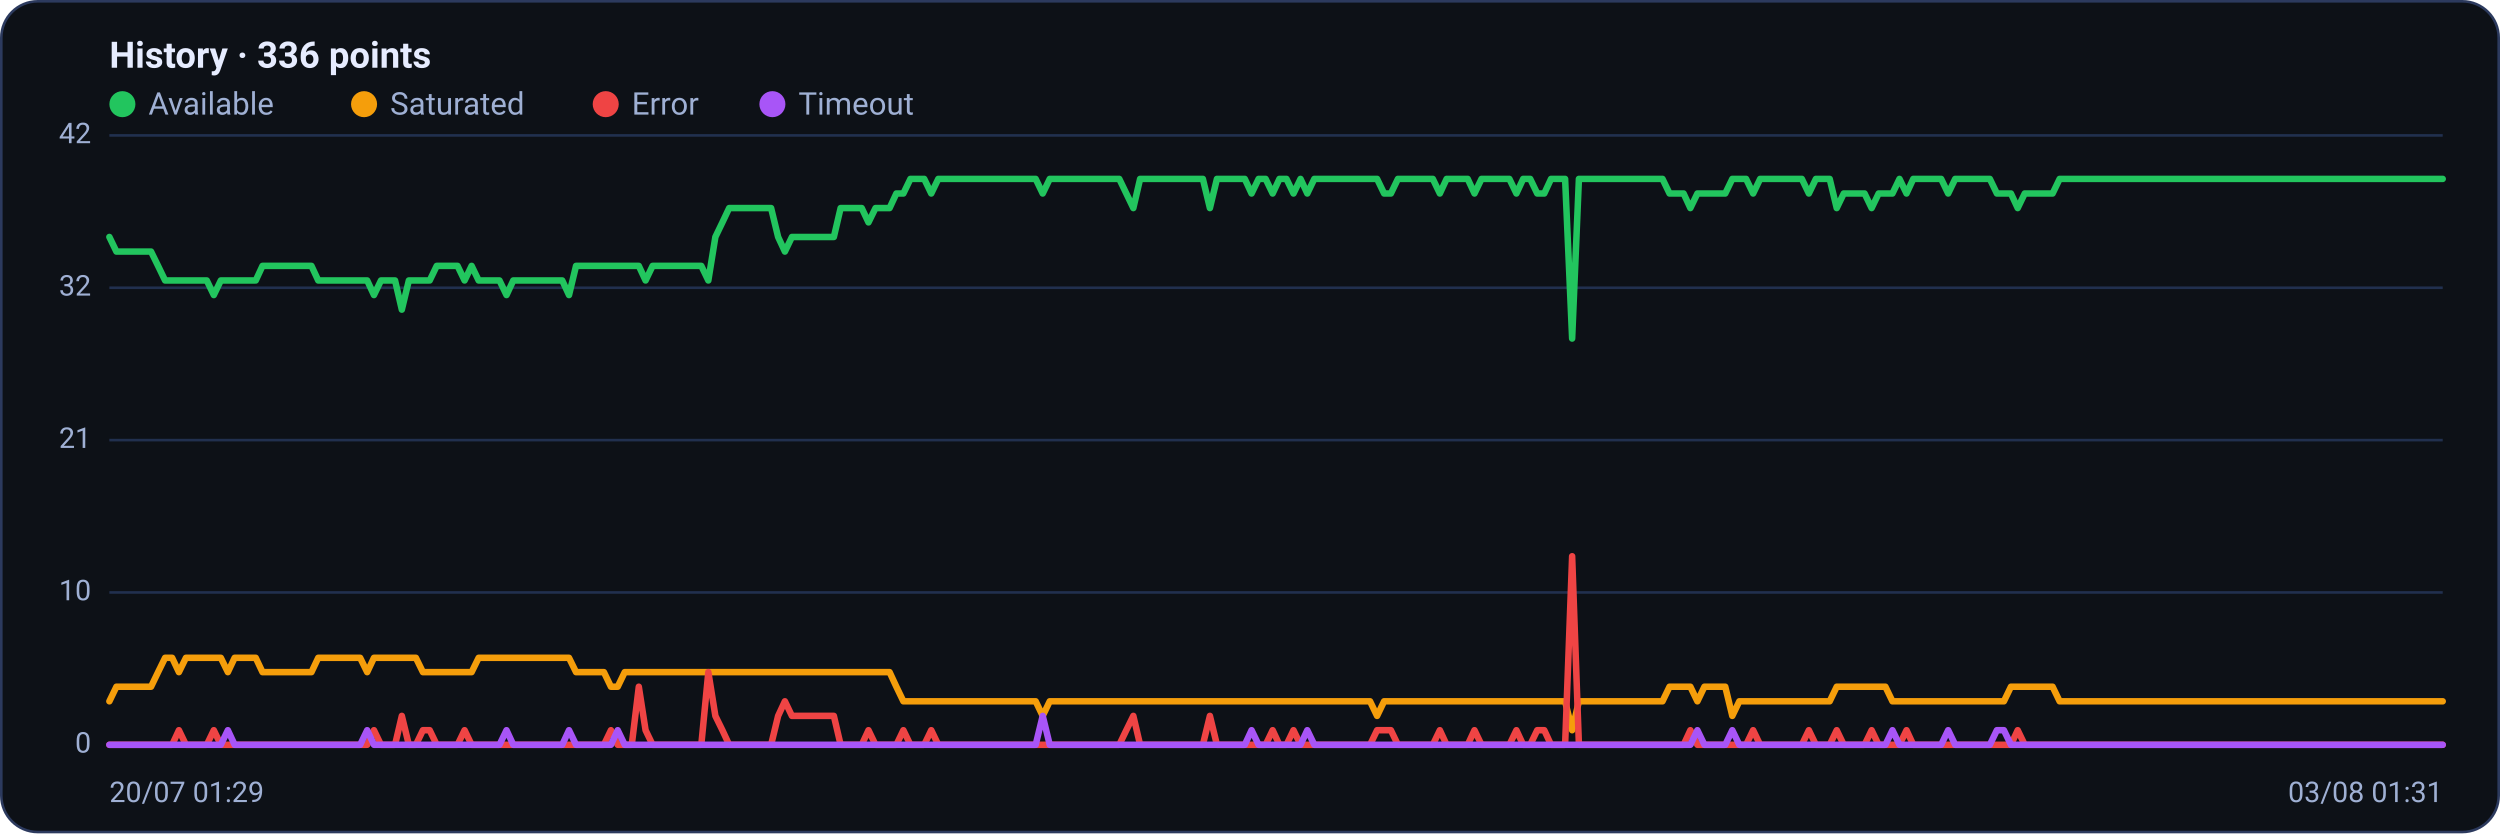
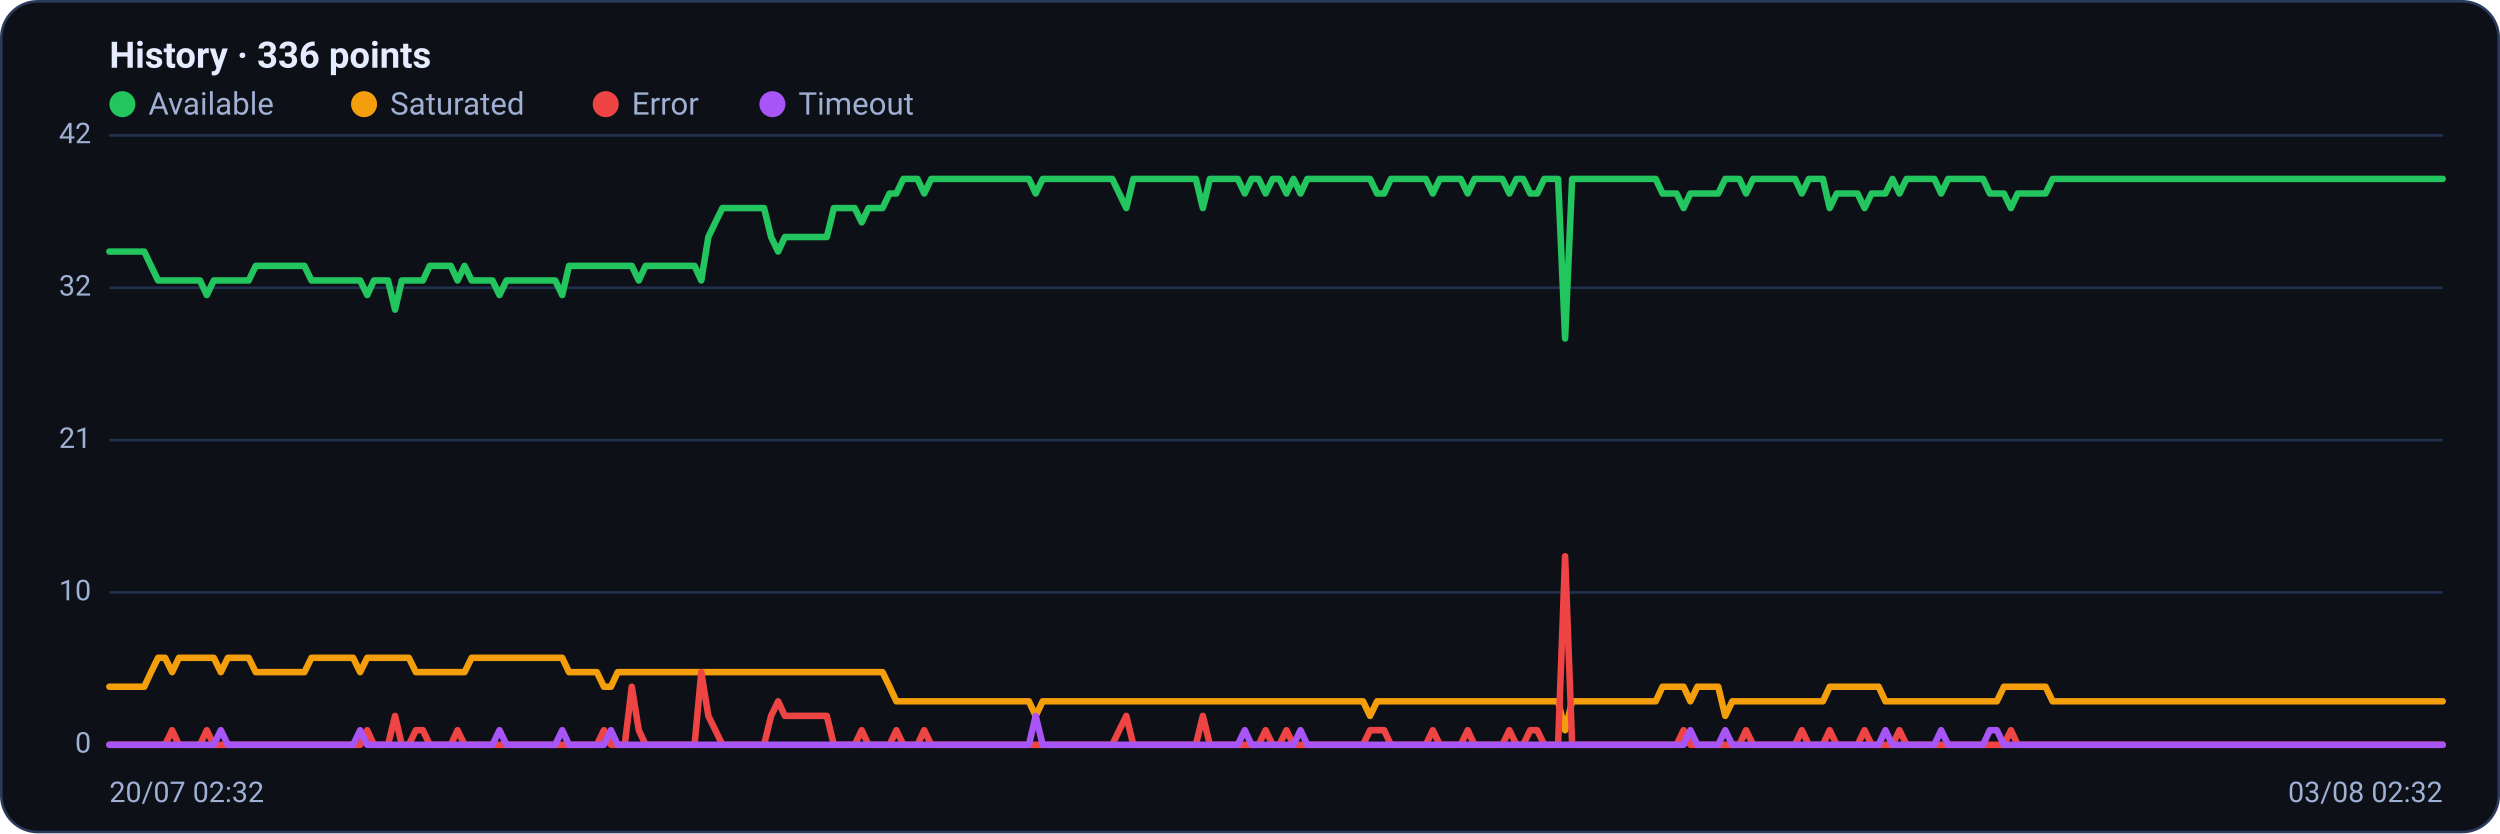
<svg xmlns="http://www.w3.org/2000/svg" viewBox="0 0 960 320" width="960" height="320" font-family="Segoe UI, system-ui, -apple-system, Roboto, Helvetica, Arial, sans-serif" role="img" aria-label="Availability history per region">
  <rect x="0.5" y="0.5" width="959" height="319" rx="14" fill="#0d1117" stroke="#2c3a5e" />
  <text x="42" y="26" font-size="14" font-weight="600" fill="#e6ecff">History · 336 points</text>
  <circle cx="47" cy="40" r="5" fill="#22c55e" />
  <text x="57" y="44" font-size="12" fill="#9fb0d4">Available</text>
  <circle cx="139.8" cy="40" r="5" fill="#f59e0b" />
  <text x="149.8" y="44" font-size="12" fill="#9fb0d4">Saturated</text>
  <circle cx="232.6" cy="40" r="5" fill="#ef4444" />
  <text x="242.6" y="44" font-size="12" fill="#9fb0d4">Error</text>
  <circle cx="296.6" cy="40" r="5" fill="#a855f7" />
  <text x="306.6" y="44" font-size="12" fill="#9fb0d4">Timeout</text>
  <line x1="42" y1="286.0" x2="938" y2="286.0" stroke="#21304f" stroke-width="1" />
  <text x="35" y="289.0" text-anchor="end" font-size="11" fill="#9fb0d4">0</text>
  <line x1="42" y1="227.5" x2="938" y2="227.5" stroke="#21304f" stroke-width="1" />
  <text x="35" y="230.5" text-anchor="end" font-size="11" fill="#9fb0d4">10</text>
  <line x1="42" y1="169.0" x2="938" y2="169.0" stroke="#21304f" stroke-width="1" />
  <text x="35" y="172.0" text-anchor="end" font-size="11" fill="#9fb0d4">21</text>
  <line x1="42" y1="110.5" x2="938" y2="110.5" stroke="#21304f" stroke-width="1" />
  <text x="35" y="113.5" text-anchor="end" font-size="11" fill="#9fb0d4">32</text>
  <line x1="42" y1="52.0" x2="938" y2="52.0" stroke="#21304f" stroke-width="1" />
  <text x="35" y="55.0" text-anchor="end" font-size="11" fill="#9fb0d4">42</text>
-   <polyline fill="none" stroke="#22c55e" stroke-width="2.5" stroke-linejoin="round" stroke-linecap="round" points="42.0,91.0 44.7,96.6 47.3,96.6 50.0,96.6 52.7,96.6 55.4,96.6 58.0,96.6 60.7,102.1 63.4,107.7 66.1,107.7 68.7,107.7 71.4,107.7 74.1,107.7 76.8,107.7 79.4,107.7 82.1,113.3 84.8,107.7 87.5,107.7 90.1,107.7 92.8,107.7 95.5,107.7 98.2,107.7 100.8,102.1 103.5,102.1 106.2,102.1 108.9,102.1 111.5,102.1 114.2,102.1 116.9,102.1 119.6,102.1 122.2,107.7 124.9,107.7 127.6,107.7 130.3,107.7 132.9,107.7 135.6,107.7 138.3,107.7 141.0,107.7 143.6,113.3 146.3,107.7 149.0,107.7 151.7,107.7 154.3,118.9 157.0,107.7 159.7,107.7 162.4,107.7 165.0,107.7 167.7,102.1 170.4,102.1 173.1,102.1 175.7,102.1 178.4,107.7 181.1,102.1 183.8,107.7 186.4,107.7 189.1,107.7 191.8,107.7 194.5,113.3 197.1,107.7 199.8,107.7 202.5,107.7 205.2,107.7 207.8,107.7 210.5,107.7 213.2,107.7 215.9,107.7 218.5,113.3 221.2,102.1 223.9,102.1 226.5,102.1 229.2,102.1 231.9,102.1 234.6,102.1 237.2,102.1 239.9,102.1 242.6,102.1 245.3,102.1 247.9,107.7 250.6,102.1 253.3,102.1 256.0,102.1 258.6,102.1 261.3,102.1 264.0,102.1 266.7,102.1 269.3,102.1 272.0,107.7 274.7,91.0 277.4,85.4 280.0,79.9 282.7,79.9 285.4,79.9 288.1,79.9 290.7,79.9 293.4,79.9 296.1,79.9 298.8,91.0 301.4,96.6 304.1,91.0 306.8,91.0 309.5,91.0 312.1,91.0 314.8,91.0 317.5,91.0 320.2,91.0 322.8,79.9 325.5,79.9 328.2,79.9 330.9,79.9 333.5,85.4 336.2,79.9 338.9,79.9 341.6,79.9 344.2,74.3 346.9,74.3 349.6,68.7 352.3,68.7 354.9,68.7 357.6,74.3 360.3,68.7 363.0,68.7 365.6,68.7 368.3,68.7 371.0,68.7 373.7,68.7 376.3,68.7 379.0,68.7 381.7,68.7 384.4,68.7 387.0,68.7 389.7,68.7 392.4,68.7 395.1,68.7 397.7,68.7 400.4,74.3 403.1,68.7 405.7,68.7 408.4,68.7 411.1,68.7 413.8,68.7 416.4,68.7 419.1,68.7 421.8,68.7 424.5,68.7 427.1,68.7 429.8,68.7 432.5,74.3 435.2,79.9 437.8,68.7 440.5,68.7 443.2,68.7 445.9,68.7 448.5,68.7 451.2,68.7 453.9,68.7 456.6,68.7 459.2,68.7 461.9,68.7 464.6,79.9 467.3,68.7 469.9,68.7 472.6,68.7 475.3,68.7 478.0,68.7 480.6,74.3 483.3,68.7 486.0,68.7 488.7,74.3 491.3,68.7 494.0,68.7 496.7,74.3 499.4,68.7 502.0,74.3 504.7,68.7 507.4,68.7 510.1,68.7 512.7,68.7 515.4,68.7 518.1,68.7 520.8,68.7 523.4,68.7 526.1,68.7 528.8,68.7 531.5,74.3 534.1,74.3 536.8,68.7 539.5,68.7 542.2,68.7 544.8,68.7 547.5,68.7 550.2,68.7 552.9,74.3 555.5,68.7 558.2,68.7 560.9,68.7 563.6,68.7 566.2,74.3 568.9,68.7 571.6,68.7 574.3,68.7 576.9,68.7 579.6,68.7 582.3,74.3 584.9,68.7 587.6,68.7 590.3,74.3 593.0,74.3 595.6,68.7 598.3,68.7 601.0,68.7 603.7,130.0 606.3,68.7 609.0,68.7 611.7,68.7 614.4,68.7 617.0,68.7 619.7,68.7 622.4,68.7 625.1,68.7 627.7,68.7 630.4,68.7 633.1,68.7 635.8,68.7 638.4,68.7 641.1,74.3 643.8,74.3 646.5,74.3 649.1,79.9 651.8,74.3 654.5,74.3 657.2,74.3 659.8,74.3 662.5,74.3 665.2,68.7 667.9,68.7 670.5,68.7 673.2,74.3 675.9,68.7 678.6,68.7 681.2,68.7 683.9,68.7 686.6,68.7 689.3,68.7 691.9,68.7 694.6,74.3 697.3,68.7 700.0,68.7 702.6,68.7 705.3,79.9 708.0,74.3 710.7,74.3 713.3,74.3 716.0,74.3 718.7,79.9 721.4,74.3 724.0,74.3 726.7,74.3 729.4,68.7 732.1,74.3 734.7,68.7 737.4,68.7 740.1,68.7 742.8,68.7 745.4,68.7 748.1,74.3 750.8,68.7 753.5,68.7 756.1,68.7 758.8,68.7 761.5,68.7 764.1,68.7 766.8,74.3 769.5,74.3 772.2,74.3 774.8,79.9 777.5,74.3 780.2,74.3 782.9,74.3 785.5,74.3 788.2,74.3 790.9,68.7 793.6,68.7 796.2,68.7 798.9,68.7 801.6,68.7 804.3,68.7 806.9,68.7 809.6,68.7 812.3,68.7 815.0,68.7 817.6,68.7 820.3,68.7 823.0,68.7 825.7,68.7 828.3,68.7 831.0,68.7 833.7,68.7 836.4,68.7 839.0,68.7 841.7,68.7 844.4,68.7 847.1,68.7 849.7,68.7 852.4,68.7 855.1,68.7 857.8,68.7 860.4,68.7 863.1,68.7 865.8,68.7 868.5,68.7 871.1,68.7 873.8,68.7 876.5,68.7 879.2,68.7 881.8,68.7 884.5,68.7 887.2,68.7 889.9,68.7 892.5,68.7 895.2,68.7 897.9,68.7 900.6,68.7 903.2,68.7 905.9,68.7 908.6,68.7 911.3,68.7 913.9,68.7 916.6,68.7 919.3,68.7 922.0,68.7 924.6,68.7 927.3,68.7 930.0,68.7 932.7,68.7 935.3,68.7 938.0,68.7" />
-   <polyline fill="none" stroke="#f59e0b" stroke-width="2.5" stroke-linejoin="round" stroke-linecap="round" points="42.0,269.3 44.7,263.7 47.3,263.7 50.0,263.7 52.7,263.7 55.4,263.7 58.0,263.7 60.7,258.1 63.4,252.6 66.1,252.6 68.7,258.1 71.4,252.6 74.1,252.6 76.8,252.6 79.4,252.6 82.1,252.6 84.8,252.6 87.5,258.1 90.1,252.6 92.8,252.6 95.5,252.6 98.2,252.6 100.8,258.1 103.5,258.1 106.2,258.1 108.9,258.1 111.5,258.1 114.2,258.1 116.9,258.1 119.6,258.1 122.2,252.6 124.9,252.6 127.6,252.6 130.3,252.6 132.9,252.6 135.6,252.6 138.3,252.6 141.0,258.1 143.6,252.6 146.3,252.6 149.0,252.6 151.7,252.6 154.3,252.6 157.0,252.6 159.7,252.6 162.4,258.1 165.0,258.1 167.7,258.1 170.4,258.1 173.1,258.1 175.7,258.1 178.4,258.1 181.1,258.1 183.8,252.6 186.4,252.6 189.1,252.6 191.8,252.6 194.5,252.6 197.1,252.6 199.8,252.6 202.5,252.6 205.2,252.6 207.8,252.6 210.5,252.6 213.2,252.6 215.9,252.6 218.5,252.6 221.2,258.1 223.9,258.1 226.5,258.1 229.2,258.1 231.9,258.1 234.6,263.7 237.2,263.7 239.9,258.1 242.6,258.1 245.3,258.1 247.9,258.1 250.6,258.1 253.3,258.1 256.0,258.1 258.6,258.1 261.3,258.1 264.0,258.1 266.7,258.1 269.3,258.1 272.0,258.1 274.7,258.1 277.4,258.1 280.0,258.1 282.7,258.1 285.4,258.1 288.1,258.1 290.7,258.1 293.4,258.1 296.1,258.1 298.8,258.1 301.4,258.1 304.1,258.1 306.8,258.1 309.5,258.1 312.1,258.1 314.8,258.1 317.5,258.1 320.2,258.1 322.8,258.1 325.5,258.1 328.2,258.1 330.9,258.1 333.5,258.1 336.2,258.1 338.9,258.1 341.6,258.1 344.2,263.7 346.9,269.3 349.6,269.3 352.3,269.3 354.9,269.3 357.6,269.3 360.3,269.3 363.0,269.3 365.6,269.3 368.3,269.3 371.0,269.3 373.7,269.3 376.3,269.3 379.0,269.3 381.7,269.3 384.4,269.3 387.0,269.3 389.7,269.3 392.4,269.3 395.1,269.3 397.7,269.3 400.4,274.9 403.1,269.3 405.7,269.3 408.4,269.3 411.1,269.3 413.8,269.3 416.4,269.3 419.1,269.3 421.8,269.3 424.5,269.3 427.1,269.3 429.8,269.3 432.5,269.3 435.2,269.3 437.8,269.3 440.5,269.3 443.2,269.3 445.9,269.3 448.5,269.3 451.2,269.3 453.9,269.3 456.6,269.3 459.2,269.3 461.9,269.3 464.6,269.3 467.3,269.3 469.9,269.3 472.6,269.3 475.3,269.3 478.0,269.3 480.6,269.3 483.3,269.3 486.0,269.3 488.7,269.3 491.3,269.3 494.0,269.3 496.7,269.3 499.4,269.3 502.0,269.3 504.7,269.3 507.4,269.3 510.1,269.3 512.7,269.3 515.4,269.3 518.1,269.3 520.8,269.3 523.4,269.3 526.1,269.3 528.8,274.9 531.5,269.3 534.1,269.3 536.8,269.3 539.5,269.3 542.2,269.3 544.8,269.3 547.5,269.3 550.2,269.3 552.9,269.3 555.5,269.3 558.2,269.3 560.9,269.3 563.6,269.3 566.2,269.3 568.9,269.3 571.6,269.3 574.3,269.3 576.9,269.3 579.6,269.3 582.3,269.3 584.9,269.3 587.6,269.3 590.3,269.3 593.0,269.3 595.6,269.3 598.3,269.3 601.0,269.3 603.7,280.4 606.3,269.3 609.0,269.3 611.7,269.3 614.4,269.3 617.0,269.3 619.7,269.3 622.4,269.3 625.1,269.3 627.7,269.3 630.4,269.3 633.1,269.3 635.8,269.3 638.4,269.3 641.1,263.7 643.8,263.7 646.5,263.7 649.1,263.7 651.8,269.3 654.5,263.7 657.2,263.7 659.8,263.7 662.5,263.7 665.2,274.9 667.9,269.3 670.5,269.3 673.2,269.3 675.9,269.3 678.6,269.3 681.2,269.3 683.9,269.3 686.6,269.3 689.3,269.3 691.9,269.3 694.6,269.3 697.3,269.3 700.0,269.3 702.6,269.3 705.3,263.7 708.0,263.7 710.7,263.7 713.3,263.7 716.0,263.7 718.7,263.7 721.4,263.7 724.0,263.7 726.7,269.3 729.4,269.3 732.1,269.3 734.7,269.3 737.4,269.3 740.1,269.3 742.8,269.3 745.4,269.3 748.1,269.3 750.8,269.3 753.5,269.3 756.1,269.3 758.8,269.3 761.5,269.3 764.1,269.3 766.8,269.3 769.5,269.3 772.2,263.7 774.8,263.7 777.5,263.7 780.2,263.7 782.9,263.7 785.5,263.7 788.2,263.7 790.9,269.3 793.6,269.3 796.2,269.3 798.9,269.3 801.6,269.3 804.3,269.3 806.9,269.3 809.6,269.3 812.3,269.3 815.0,269.3 817.6,269.3 820.3,269.3 823.0,269.3 825.7,269.3 828.3,269.3 831.0,269.3 833.7,269.3 836.4,269.3 839.0,269.3 841.7,269.3 844.4,269.3 847.1,269.3 849.7,269.3 852.4,269.3 855.1,269.3 857.8,269.3 860.4,269.3 863.1,269.3 865.8,269.3 868.5,269.3 871.1,269.3 873.8,269.3 876.5,269.3 879.2,269.3 881.8,269.3 884.5,269.3 887.2,269.3 889.9,269.3 892.5,269.3 895.2,269.3 897.9,269.3 900.6,269.3 903.2,269.3 905.9,269.3 908.6,269.3 911.3,269.3 913.9,269.3 916.6,269.3 919.3,269.3 922.0,269.3 924.6,269.3 927.3,269.3 930.0,269.3 932.7,269.3 935.3,269.3 938.0,269.3" />
-   <polyline fill="none" stroke="#ef4444" stroke-width="2.5" stroke-linejoin="round" stroke-linecap="round" points="42.0,286.0 44.7,286.0 47.3,286.0 50.0,286.0 52.7,286.0 55.4,286.0 58.0,286.0 60.7,286.0 63.4,286.0 66.1,286.0 68.7,280.4 71.4,286.0 74.1,286.0 76.8,286.0 79.4,286.0 82.1,280.4 84.8,286.0 87.5,286.0 90.1,286.0 92.8,286.0 95.5,286.0 98.2,286.0 100.8,286.0 103.5,286.0 106.2,286.0 108.9,286.0 111.5,286.0 114.2,286.0 116.9,286.0 119.6,286.0 122.2,286.0 124.9,286.0 127.6,286.0 130.3,286.0 132.9,286.0 135.6,286.0 138.3,286.0 141.0,286.0 143.6,280.4 146.3,286.0 149.0,286.0 151.7,286.0 154.3,274.9 157.0,286.0 159.7,286.0 162.4,280.4 165.0,280.4 167.7,286.0 170.4,286.0 173.1,286.0 175.7,286.0 178.4,280.4 181.1,286.0 183.8,286.0 186.4,286.0 189.1,286.0 191.8,286.0 194.5,286.0 197.1,286.0 199.8,286.0 202.5,286.0 205.2,286.0 207.8,286.0 210.5,286.0 213.2,286.0 215.9,286.0 218.5,286.0 221.2,286.0 223.9,286.0 226.5,286.0 229.2,286.0 231.9,286.0 234.6,280.4 237.2,286.0 239.9,286.0 242.6,286.0 245.3,263.7 247.9,280.4 250.6,286.0 253.3,286.0 256.0,286.0 258.6,286.0 261.3,286.0 264.0,286.0 266.7,286.0 269.3,286.0 272.0,258.1 274.7,274.9 277.4,280.4 280.0,286.0 282.7,286.0 285.4,286.0 288.1,286.0 290.7,286.0 293.4,286.0 296.1,286.0 298.8,274.9 301.4,269.3 304.1,274.9 306.8,274.9 309.5,274.9 312.1,274.9 314.8,274.9 317.5,274.9 320.2,274.9 322.8,286.0 325.5,286.0 328.2,286.0 330.9,286.0 333.5,280.4 336.2,286.0 338.9,286.0 341.6,286.0 344.2,286.0 346.9,280.4 349.6,286.0 352.3,286.0 354.9,286.0 357.6,280.4 360.3,286.0 363.0,286.0 365.6,286.0 368.3,286.0 371.0,286.0 373.7,286.0 376.3,286.0 379.0,286.0 381.7,286.0 384.4,286.0 387.0,286.0 389.7,286.0 392.4,286.0 395.1,286.0 397.7,286.0 400.4,286.0 403.1,286.0 405.7,286.0 408.4,286.0 411.1,286.0 413.8,286.0 416.4,286.0 419.1,286.0 421.8,286.0 424.5,286.0 427.1,286.0 429.8,286.0 432.5,280.4 435.2,274.9 437.8,286.0 440.5,286.0 443.2,286.0 445.9,286.0 448.5,286.0 451.2,286.0 453.9,286.0 456.6,286.0 459.2,286.0 461.9,286.0 464.6,274.9 467.3,286.0 469.9,286.0 472.6,286.0 475.3,286.0 478.0,286.0 480.6,286.0 483.3,286.0 486.0,286.0 488.7,280.4 491.3,286.0 494.0,286.0 496.7,280.4 499.4,286.0 502.0,286.0 504.7,286.0 507.4,286.0 510.1,286.0 512.7,286.0 515.4,286.0 518.1,286.0 520.8,286.0 523.4,286.0 526.1,286.0 528.8,280.4 531.5,280.4 534.1,280.4 536.8,286.0 539.5,286.0 542.2,286.0 544.8,286.0 547.5,286.0 550.2,286.0 552.9,280.4 555.5,286.0 558.2,286.0 560.9,286.0 563.6,286.0 566.2,280.4 568.9,286.0 571.6,286.0 574.3,286.0 576.9,286.0 579.6,286.0 582.3,280.4 584.9,286.0 587.6,286.0 590.3,280.4 593.0,280.4 595.6,286.0 598.3,286.0 601.0,286.0 603.7,213.6 606.3,286.0 609.0,286.0 611.7,286.0 614.4,286.0 617.0,286.0 619.7,286.0 622.4,286.0 625.1,286.0 627.7,286.0 630.4,286.0 633.1,286.0 635.8,286.0 638.4,286.0 641.1,286.0 643.8,286.0 646.5,286.0 649.1,280.4 651.8,286.0 654.5,286.0 657.2,286.0 659.8,286.0 662.5,286.0 665.2,286.0 667.9,286.0 670.5,286.0 673.2,280.4 675.9,286.0 678.6,286.0 681.2,286.0 683.9,286.0 686.6,286.0 689.3,286.0 691.9,286.0 694.6,280.4 697.3,286.0 700.0,286.0 702.6,286.0 705.3,280.4 708.0,286.0 710.7,286.0 713.3,286.0 716.0,286.0 718.7,280.4 721.4,286.0 724.0,286.0 726.7,286.0 729.4,286.0 732.1,280.4 734.7,286.0 737.4,286.0 740.1,286.0 742.8,286.0 745.4,286.0 748.1,286.0 750.8,286.0 753.5,286.0 756.1,286.0 758.8,286.0 761.5,286.0 764.1,286.0 766.8,286.0 769.5,286.0 772.2,286.0 774.8,280.4 777.5,286.0 780.2,286.0 782.9,286.0 785.5,286.0 788.2,286.0 790.9,286.0 793.6,286.0 796.2,286.0 798.9,286.0 801.6,286.0 804.3,286.0 806.9,286.0 809.6,286.0 812.3,286.0 815.0,286.0 817.6,286.0 820.3,286.0 823.0,286.0 825.7,286.0 828.3,286.0 831.0,286.0 833.7,286.0 836.4,286.0 839.0,286.0 841.7,286.0 844.4,286.0 847.1,286.0 849.7,286.0 852.4,286.0 855.1,286.0 857.8,286.0 860.4,286.0 863.1,286.0 865.8,286.0 868.5,286.0 871.1,286.0 873.8,286.0 876.5,286.0 879.2,286.0 881.8,286.0 884.5,286.0 887.2,286.0 889.9,286.0 892.5,286.0 895.2,286.0 897.9,286.0 900.6,286.0 903.2,286.0 905.9,286.0 908.6,286.0 911.3,286.0 913.9,286.0 916.6,286.0 919.3,286.0 922.0,286.0 924.6,286.0 927.3,286.0 930.0,286.0 932.7,286.0 935.3,286.0 938.0,286.0" />
-   <polyline fill="none" stroke="#a855f7" stroke-width="2.5" stroke-linejoin="round" stroke-linecap="round" points="42.0,286.0 44.7,286.0 47.3,286.0 50.0,286.0 52.7,286.0 55.4,286.0 58.0,286.0 60.7,286.0 63.4,286.0 66.1,286.0 68.7,286.0 71.4,286.0 74.1,286.0 76.8,286.0 79.4,286.0 82.1,286.0 84.8,286.0 87.5,280.4 90.1,286.0 92.8,286.0 95.5,286.0 98.2,286.0 100.8,286.0 103.5,286.0 106.2,286.0 108.9,286.0 111.5,286.0 114.2,286.0 116.9,286.0 119.6,286.0 122.2,286.0 124.9,286.0 127.6,286.0 130.3,286.0 132.9,286.0 135.6,286.0 138.3,286.0 141.0,280.4 143.6,286.0 146.3,286.0 149.0,286.0 151.7,286.0 154.3,286.0 157.0,286.0 159.7,286.0 162.4,286.0 165.0,286.0 167.7,286.0 170.4,286.0 173.1,286.0 175.7,286.0 178.4,286.0 181.1,286.0 183.8,286.0 186.4,286.0 189.1,286.0 191.8,286.0 194.5,280.4 197.1,286.0 199.8,286.0 202.5,286.0 205.2,286.0 207.8,286.0 210.5,286.0 213.2,286.0 215.9,286.0 218.5,280.4 221.2,286.0 223.9,286.0 226.5,286.0 229.2,286.0 231.9,286.0 234.6,286.0 237.2,280.4 239.9,286.0 242.6,286.0 245.3,286.0 247.9,286.0 250.6,286.0 253.3,286.0 256.0,286.0 258.6,286.0 261.3,286.0 264.0,286.0 266.7,286.0 269.3,286.0 272.0,286.0 274.7,286.0 277.4,286.0 280.0,286.0 282.7,286.0 285.4,286.0 288.1,286.0 290.7,286.0 293.4,286.0 296.1,286.0 298.8,286.0 301.4,286.0 304.1,286.0 306.8,286.0 309.5,286.0 312.1,286.0 314.8,286.0 317.5,286.0 320.2,286.0 322.8,286.0 325.5,286.0 328.2,286.0 330.9,286.0 333.5,286.0 336.2,286.0 338.9,286.0 341.6,286.0 344.2,286.0 346.9,286.0 349.6,286.0 352.3,286.0 354.9,286.0 357.6,286.0 360.3,286.0 363.0,286.0 365.6,286.0 368.3,286.0 371.0,286.0 373.7,286.0 376.3,286.0 379.0,286.0 381.7,286.0 384.4,286.0 387.0,286.0 389.7,286.0 392.4,286.0 395.1,286.0 397.7,286.0 400.4,274.9 403.1,286.0 405.7,286.0 408.4,286.0 411.1,286.0 413.8,286.0 416.4,286.0 419.1,286.0 421.8,286.0 424.5,286.0 427.1,286.0 429.8,286.0 432.5,286.0 435.2,286.0 437.8,286.0 440.5,286.0 443.2,286.0 445.9,286.0 448.5,286.0 451.2,286.0 453.9,286.0 456.6,286.0 459.2,286.0 461.9,286.0 464.6,286.0 467.3,286.0 469.9,286.0 472.6,286.0 475.3,286.0 478.0,286.0 480.6,280.4 483.3,286.0 486.0,286.0 488.7,286.0 491.3,286.0 494.0,286.0 496.7,286.0 499.4,286.0 502.0,280.4 504.7,286.0 507.4,286.0 510.1,286.0 512.7,286.0 515.4,286.0 518.1,286.0 520.8,286.0 523.4,286.0 526.1,286.0 528.8,286.0 531.5,286.0 534.1,286.0 536.8,286.0 539.5,286.0 542.2,286.0 544.8,286.0 547.5,286.0 550.2,286.0 552.9,286.0 555.5,286.0 558.2,286.0 560.9,286.0 563.6,286.0 566.2,286.0 568.9,286.0 571.6,286.0 574.3,286.0 576.9,286.0 579.6,286.0 582.3,286.0 584.9,286.0 587.6,286.0 590.3,286.0 593.0,286.0 595.6,286.0 598.3,286.0 601.0,286.0 603.7,286.0 606.3,286.0 609.0,286.0 611.7,286.0 614.4,286.0 617.0,286.0 619.7,286.0 622.4,286.0 625.1,286.0 627.7,286.0 630.4,286.0 633.1,286.0 635.8,286.0 638.4,286.0 641.1,286.0 643.8,286.0 646.5,286.0 649.1,286.0 651.8,280.4 654.5,286.0 657.2,286.0 659.8,286.0 662.5,286.0 665.2,280.4 667.9,286.0 670.5,286.0 673.2,286.0 675.9,286.0 678.6,286.0 681.2,286.0 683.9,286.0 686.6,286.0 689.3,286.0 691.9,286.0 694.6,286.0 697.3,286.0 700.0,286.0 702.6,286.0 705.3,286.0 708.0,286.0 710.7,286.0 713.3,286.0 716.0,286.0 718.7,286.0 721.4,286.0 724.0,286.0 726.7,280.4 729.4,286.0 732.1,286.0 734.7,286.0 737.4,286.0 740.1,286.0 742.8,286.0 745.4,286.0 748.1,280.4 750.8,286.0 753.5,286.0 756.1,286.0 758.8,286.0 761.5,286.0 764.1,286.0 766.8,280.4 769.5,280.4 772.2,286.0 774.8,286.0 777.5,286.0 780.2,286.0 782.9,286.0 785.5,286.0 788.2,286.0 790.9,286.0 793.6,286.0 796.2,286.0 798.9,286.0 801.6,286.0 804.3,286.0 806.9,286.0 809.6,286.0 812.3,286.0 815.0,286.0 817.6,286.0 820.3,286.0 823.0,286.0 825.7,286.0 828.3,286.0 831.0,286.0 833.7,286.0 836.4,286.0 839.0,286.0 841.7,286.0 844.4,286.0 847.1,286.0 849.7,286.0 852.4,286.0 855.1,286.0 857.8,286.0 860.4,286.0 863.1,286.0 865.8,286.0 868.5,286.0 871.1,286.0 873.8,286.0 876.5,286.0 879.2,286.0 881.8,286.0 884.5,286.0 887.2,286.0 889.9,286.0 892.5,286.0 895.2,286.0 897.9,286.0 900.6,286.0 903.2,286.0 905.9,286.0 908.6,286.0 911.3,286.0 913.9,286.0 916.6,286.0 919.3,286.0 922.0,286.0 924.6,286.0 927.3,286.0 930.0,286.0 932.7,286.0 935.3,286.0 938.0,286.0" />
-   <text x="42" y="308" font-size="11" fill="#9fb0d4">20/07 01:29</text>
-   <text x="938" y="308" text-anchor="end" font-size="11" fill="#9fb0d4">03/08 01:31</text>
+   <polyline fill="none" stroke="#22c55e" stroke-width="2.5" stroke-linejoin="round" stroke-linecap="round" points="42.0,96.6 44.7,96.6 47.3,96.6 50.0,96.6 52.7,96.6 55.4,96.6 58.0,102.1 60.7,107.7 63.4,107.7 66.1,107.7 68.7,107.7 71.4,107.7 74.1,107.7 76.8,107.7 79.4,113.3 82.1,107.7 84.8,107.7 87.5,107.7 90.1,107.7 92.8,107.7 95.5,107.7 98.2,102.1 100.8,102.1 103.5,102.1 106.2,102.1 108.9,102.1 111.5,102.1 114.2,102.1 116.9,102.1 119.6,107.7 122.2,107.7 124.9,107.7 127.6,107.7 130.3,107.7 132.9,107.7 135.6,107.7 138.3,107.7 141.0,113.3 143.6,107.7 146.3,107.7 149.0,107.7 151.7,118.9 154.3,107.7 157.0,107.7 159.7,107.7 162.4,107.7 165.0,102.1 167.7,102.1 170.4,102.1 173.1,102.1 175.7,107.7 178.4,102.1 181.1,107.7 183.8,107.7 186.4,107.7 189.1,107.7 191.8,113.3 194.5,107.7 197.1,107.7 199.8,107.7 202.5,107.7 205.2,107.7 207.8,107.7 210.5,107.7 213.2,107.7 215.9,113.3 218.5,102.1 221.2,102.1 223.9,102.1 226.5,102.1 229.2,102.1 231.9,102.1 234.6,102.1 237.2,102.1 239.9,102.1 242.6,102.1 245.3,107.7 247.9,102.1 250.6,102.1 253.3,102.1 256.0,102.1 258.6,102.1 261.3,102.1 264.0,102.1 266.7,102.1 269.3,107.7 272.0,91.0 274.7,85.4 277.4,79.9 280.0,79.9 282.7,79.9 285.4,79.9 288.1,79.9 290.7,79.9 293.4,79.9 296.1,91.0 298.8,96.6 301.4,91.0 304.1,91.0 306.8,91.0 309.5,91.0 312.1,91.0 314.8,91.0 317.5,91.0 320.2,79.9 322.8,79.9 325.5,79.9 328.2,79.9 330.9,85.4 333.5,79.9 336.2,79.9 338.9,79.9 341.6,74.3 344.2,74.3 346.9,68.7 349.6,68.7 352.3,68.7 354.9,74.3 357.6,68.7 360.3,68.7 363.0,68.7 365.6,68.7 368.3,68.7 371.0,68.7 373.7,68.7 376.3,68.7 379.0,68.7 381.7,68.7 384.4,68.7 387.0,68.7 389.7,68.7 392.4,68.7 395.1,68.7 397.7,74.3 400.4,68.7 403.1,68.7 405.7,68.7 408.4,68.7 411.1,68.7 413.8,68.7 416.4,68.7 419.1,68.7 421.8,68.7 424.5,68.7 427.1,68.7 429.8,74.3 432.5,79.9 435.2,68.7 437.8,68.7 440.5,68.7 443.2,68.7 445.9,68.7 448.5,68.7 451.2,68.7 453.9,68.7 456.6,68.7 459.2,68.7 461.9,79.9 464.6,68.7 467.3,68.7 469.9,68.7 472.6,68.7 475.3,68.7 478.0,74.3 480.6,68.7 483.3,68.7 486.0,74.3 488.7,68.7 491.3,68.7 494.0,74.3 496.7,68.7 499.4,74.3 502.0,68.7 504.7,68.7 507.4,68.7 510.1,68.7 512.7,68.7 515.4,68.7 518.1,68.7 520.8,68.7 523.4,68.7 526.1,68.7 528.8,74.3 531.5,74.3 534.1,68.7 536.8,68.7 539.5,68.7 542.2,68.7 544.8,68.7 547.5,68.7 550.2,74.3 552.9,68.7 555.5,68.7 558.2,68.7 560.9,68.7 563.6,74.3 566.2,68.7 568.9,68.7 571.6,68.7 574.3,68.7 576.9,68.7 579.6,74.3 582.3,68.7 584.9,68.7 587.6,74.3 590.3,74.3 593.0,68.7 595.6,68.7 598.3,68.7 601.0,130.0 603.7,68.7 606.3,68.7 609.0,68.7 611.7,68.7 614.4,68.7 617.0,68.7 619.7,68.7 622.4,68.7 625.1,68.7 627.7,68.7 630.4,68.7 633.1,68.7 635.8,68.7 638.4,74.3 641.1,74.3 643.8,74.3 646.5,79.9 649.1,74.3 651.8,74.3 654.5,74.3 657.2,74.3 659.8,74.3 662.5,68.7 665.2,68.7 667.9,68.7 670.5,74.3 673.2,68.7 675.9,68.7 678.6,68.7 681.2,68.7 683.9,68.7 686.6,68.7 689.3,68.7 691.9,74.3 694.6,68.7 697.3,68.7 700.0,68.7 702.6,79.9 705.3,74.3 708.0,74.3 710.7,74.3 713.3,74.3 716.0,79.9 718.7,74.3 721.4,74.3 724.0,74.3 726.7,68.7 729.4,74.3 732.1,68.7 734.7,68.7 737.4,68.7 740.1,68.7 742.8,68.7 745.4,74.3 748.1,68.7 750.8,68.7 753.5,68.7 756.1,68.7 758.8,68.7 761.5,68.7 764.1,74.3 766.8,74.3 769.5,74.3 772.2,79.9 774.8,74.3 777.5,74.3 780.2,74.3 782.9,74.3 785.5,74.3 788.2,68.7 790.9,68.7 793.6,68.7 796.2,68.7 798.9,68.7 801.6,68.7 804.3,68.7 806.9,68.7 809.6,68.7 812.3,68.7 815.0,68.7 817.6,68.7 820.3,68.7 823.0,68.7 825.7,68.7 828.3,68.7 831.0,68.7 833.7,68.7 836.4,68.7 839.0,68.7 841.7,68.7 844.4,68.7 847.1,68.7 849.7,68.7 852.4,68.7 855.1,68.7 857.8,68.7 860.4,68.7 863.1,68.7 865.8,68.7 868.5,68.7 871.1,68.7 873.8,68.7 876.5,68.7 879.2,68.7 881.8,68.7 884.5,68.7 887.2,68.7 889.9,68.7 892.5,68.7 895.2,68.7 897.9,68.7 900.6,68.7 903.2,68.7 905.9,68.7 908.6,68.7 911.3,68.7 913.9,68.7 916.6,68.7 919.3,68.7 922.0,68.7 924.6,68.7 927.3,68.7 930.0,68.7 932.7,68.7 935.3,68.7 938.0,68.7" />
+   <polyline fill="none" stroke="#f59e0b" stroke-width="2.5" stroke-linejoin="round" stroke-linecap="round" points="42.0,263.7 44.7,263.7 47.3,263.7 50.0,263.7 52.7,263.7 55.4,263.7 58.0,258.1 60.7,252.6 63.4,252.6 66.1,258.1 68.7,252.6 71.4,252.6 74.1,252.6 76.8,252.6 79.4,252.6 82.1,252.6 84.8,258.1 87.5,252.6 90.1,252.6 92.8,252.6 95.5,252.6 98.2,258.1 100.8,258.1 103.5,258.1 106.2,258.1 108.9,258.1 111.5,258.1 114.2,258.1 116.9,258.1 119.6,252.6 122.2,252.6 124.9,252.6 127.6,252.6 130.3,252.6 132.9,252.6 135.6,252.6 138.3,258.1 141.0,252.6 143.6,252.6 146.3,252.6 149.0,252.6 151.7,252.6 154.3,252.6 157.0,252.6 159.7,258.1 162.4,258.1 165.0,258.1 167.7,258.1 170.4,258.1 173.1,258.1 175.7,258.1 178.4,258.1 181.1,252.6 183.8,252.6 186.4,252.6 189.1,252.6 191.8,252.6 194.5,252.6 197.1,252.6 199.8,252.6 202.5,252.6 205.2,252.6 207.8,252.6 210.5,252.6 213.2,252.6 215.9,252.6 218.5,258.1 221.2,258.1 223.9,258.1 226.5,258.1 229.2,258.1 231.9,263.7 234.6,263.7 237.2,258.1 239.9,258.1 242.6,258.1 245.3,258.1 247.9,258.1 250.6,258.1 253.3,258.1 256.0,258.1 258.6,258.1 261.3,258.1 264.0,258.1 266.7,258.1 269.3,258.1 272.0,258.1 274.7,258.1 277.4,258.1 280.0,258.1 282.7,258.1 285.4,258.1 288.1,258.1 290.7,258.1 293.4,258.1 296.1,258.1 298.8,258.1 301.4,258.1 304.1,258.1 306.8,258.1 309.5,258.1 312.1,258.1 314.8,258.1 317.5,258.1 320.2,258.1 322.8,258.1 325.5,258.1 328.2,258.1 330.9,258.1 333.5,258.1 336.2,258.1 338.9,258.1 341.6,263.7 344.2,269.3 346.9,269.3 349.6,269.3 352.3,269.3 354.9,269.3 357.6,269.3 360.3,269.3 363.0,269.3 365.6,269.3 368.3,269.3 371.0,269.3 373.7,269.3 376.3,269.3 379.0,269.3 381.7,269.3 384.4,269.3 387.0,269.3 389.7,269.3 392.4,269.3 395.1,269.3 397.7,274.9 400.4,269.3 403.1,269.3 405.7,269.3 408.4,269.3 411.1,269.3 413.8,269.3 416.4,269.3 419.1,269.3 421.8,269.3 424.5,269.3 427.1,269.3 429.8,269.3 432.5,269.3 435.2,269.3 437.8,269.3 440.5,269.3 443.2,269.3 445.9,269.3 448.5,269.3 451.2,269.3 453.9,269.3 456.6,269.3 459.2,269.3 461.9,269.3 464.6,269.3 467.3,269.3 469.9,269.3 472.6,269.3 475.3,269.3 478.0,269.3 480.6,269.3 483.3,269.3 486.0,269.3 488.7,269.3 491.3,269.3 494.0,269.3 496.7,269.3 499.4,269.3 502.0,269.3 504.7,269.3 507.4,269.3 510.1,269.3 512.7,269.3 515.4,269.3 518.1,269.3 520.8,269.3 523.4,269.3 526.1,274.9 528.8,269.3 531.5,269.3 534.1,269.3 536.8,269.3 539.5,269.3 542.2,269.3 544.8,269.3 547.5,269.3 550.2,269.3 552.9,269.3 555.5,269.3 558.2,269.3 560.9,269.3 563.6,269.3 566.2,269.3 568.9,269.3 571.6,269.3 574.3,269.3 576.9,269.3 579.6,269.3 582.3,269.3 584.9,269.3 587.6,269.3 590.3,269.3 593.0,269.3 595.6,269.3 598.3,269.3 601.0,280.4 603.7,269.3 606.3,269.3 609.0,269.3 611.7,269.3 614.4,269.3 617.0,269.3 619.7,269.3 622.4,269.3 625.1,269.3 627.7,269.3 630.4,269.3 633.1,269.3 635.8,269.3 638.4,263.7 641.1,263.7 643.8,263.7 646.5,263.7 649.1,269.3 651.8,263.7 654.5,263.7 657.2,263.7 659.8,263.7 662.5,274.9 665.2,269.3 667.9,269.3 670.5,269.3 673.2,269.3 675.9,269.3 678.6,269.3 681.2,269.3 683.9,269.3 686.6,269.3 689.3,269.3 691.9,269.3 694.6,269.3 697.3,269.3 700.0,269.3 702.6,263.7 705.3,263.7 708.0,263.7 710.7,263.7 713.3,263.7 716.0,263.7 718.7,263.7 721.4,263.7 724.0,269.3 726.7,269.3 729.4,269.3 732.1,269.3 734.7,269.3 737.4,269.3 740.1,269.3 742.8,269.3 745.4,269.3 748.1,269.3 750.8,269.3 753.5,269.3 756.1,269.3 758.8,269.3 761.5,269.3 764.1,269.3 766.8,269.3 769.5,263.7 772.2,263.7 774.8,263.7 777.5,263.7 780.2,263.7 782.9,263.7 785.5,263.7 788.2,269.3 790.9,269.3 793.6,269.3 796.2,269.3 798.9,269.3 801.6,269.3 804.3,269.3 806.9,269.3 809.6,269.3 812.3,269.3 815.0,269.3 817.6,269.3 820.3,269.3 823.0,269.3 825.7,269.3 828.3,269.3 831.0,269.3 833.7,269.3 836.4,269.3 839.0,269.3 841.7,269.3 844.4,269.3 847.1,269.3 849.7,269.3 852.4,269.3 855.1,269.3 857.8,269.3 860.4,269.3 863.1,269.3 865.8,269.3 868.5,269.3 871.1,269.3 873.8,269.3 876.5,269.3 879.2,269.3 881.8,269.3 884.5,269.3 887.2,269.3 889.9,269.3 892.5,269.3 895.2,269.3 897.9,269.3 900.6,269.3 903.2,269.3 905.9,269.3 908.6,269.3 911.3,269.3 913.9,269.3 916.6,269.3 919.3,269.3 922.0,269.3 924.6,269.3 927.3,269.3 930.0,269.3 932.7,269.3 935.3,269.3 938.0,269.3" />
+   <polyline fill="none" stroke="#ef4444" stroke-width="2.5" stroke-linejoin="round" stroke-linecap="round" points="42.0,286.0 44.7,286.0 47.3,286.0 50.0,286.0 52.7,286.0 55.4,286.0 58.0,286.0 60.7,286.0 63.4,286.0 66.1,280.4 68.7,286.0 71.4,286.0 74.1,286.0 76.8,286.0 79.4,280.4 82.1,286.0 84.8,286.0 87.5,286.0 90.1,286.0 92.8,286.0 95.5,286.0 98.2,286.0 100.8,286.0 103.5,286.0 106.2,286.0 108.9,286.0 111.5,286.0 114.2,286.0 116.9,286.0 119.6,286.0 122.2,286.0 124.9,286.0 127.6,286.0 130.3,286.0 132.9,286.0 135.6,286.0 138.3,286.0 141.0,280.4 143.6,286.0 146.3,286.0 149.0,286.0 151.7,274.9 154.3,286.0 157.0,286.0 159.7,280.4 162.4,280.4 165.0,286.0 167.7,286.0 170.4,286.0 173.1,286.0 175.7,280.4 178.4,286.0 181.1,286.0 183.8,286.0 186.4,286.0 189.1,286.0 191.8,286.0 194.5,286.0 197.1,286.0 199.8,286.0 202.5,286.0 205.2,286.0 207.8,286.0 210.5,286.0 213.2,286.0 215.9,286.0 218.5,286.0 221.2,286.0 223.9,286.0 226.5,286.0 229.2,286.0 231.9,280.4 234.6,286.0 237.2,286.0 239.9,286.0 242.6,263.7 245.3,280.4 247.9,286.0 250.6,286.0 253.3,286.0 256.0,286.0 258.6,286.0 261.3,286.0 264.0,286.0 266.7,286.0 269.3,258.1 272.0,274.9 274.7,280.4 277.4,286.0 280.0,286.0 282.7,286.0 285.4,286.0 288.1,286.0 290.7,286.0 293.4,286.0 296.1,274.9 298.8,269.3 301.4,274.9 304.1,274.9 306.8,274.9 309.5,274.9 312.1,274.9 314.8,274.9 317.5,274.9 320.2,286.0 322.8,286.0 325.5,286.0 328.2,286.0 330.9,280.4 333.5,286.0 336.2,286.0 338.9,286.0 341.6,286.0 344.2,280.4 346.9,286.0 349.6,286.0 352.3,286.0 354.9,280.4 357.6,286.0 360.3,286.0 363.0,286.0 365.6,286.0 368.3,286.0 371.0,286.0 373.7,286.0 376.3,286.0 379.0,286.0 381.7,286.0 384.4,286.0 387.0,286.0 389.7,286.0 392.4,286.0 395.1,286.0 397.7,286.0 400.4,286.0 403.1,286.0 405.7,286.0 408.4,286.0 411.1,286.0 413.8,286.0 416.4,286.0 419.1,286.0 421.8,286.0 424.5,286.0 427.1,286.0 429.8,280.4 432.5,274.9 435.2,286.0 437.8,286.0 440.5,286.0 443.2,286.0 445.9,286.0 448.5,286.0 451.2,286.0 453.9,286.0 456.6,286.0 459.2,286.0 461.9,274.9 464.6,286.0 467.3,286.0 469.9,286.0 472.6,286.0 475.3,286.0 478.0,286.0 480.6,286.0 483.3,286.0 486.0,280.4 488.7,286.0 491.3,286.0 494.0,280.4 496.7,286.0 499.4,286.0 502.0,286.0 504.7,286.0 507.4,286.0 510.1,286.0 512.7,286.0 515.4,286.0 518.1,286.0 520.8,286.0 523.4,286.0 526.1,280.4 528.8,280.4 531.5,280.4 534.1,286.0 536.8,286.0 539.5,286.0 542.2,286.0 544.8,286.0 547.5,286.0 550.2,280.4 552.9,286.0 555.5,286.0 558.2,286.0 560.9,286.0 563.6,280.4 566.2,286.0 568.9,286.0 571.6,286.0 574.3,286.0 576.9,286.0 579.6,280.4 582.3,286.0 584.9,286.0 587.6,280.4 590.3,280.4 593.0,286.0 595.6,286.0 598.3,286.0 601.0,213.6 603.7,286.0 606.3,286.0 609.0,286.0 611.7,286.0 614.4,286.0 617.0,286.0 619.7,286.0 622.4,286.0 625.1,286.0 627.7,286.0 630.4,286.0 633.1,286.0 635.8,286.0 638.4,286.0 641.1,286.0 643.8,286.0 646.5,280.4 649.1,286.0 651.8,286.0 654.5,286.0 657.2,286.0 659.8,286.0 662.5,286.0 665.2,286.0 667.9,286.0 670.5,280.4 673.2,286.0 675.9,286.0 678.6,286.0 681.2,286.0 683.9,286.0 686.6,286.0 689.3,286.0 691.9,280.4 694.6,286.0 697.3,286.0 700.0,286.0 702.6,280.4 705.3,286.0 708.0,286.0 710.7,286.0 713.3,286.0 716.0,280.4 718.7,286.0 721.4,286.0 724.0,286.0 726.7,286.0 729.4,280.4 732.1,286.0 734.7,286.0 737.4,286.0 740.1,286.0 742.8,286.0 745.4,286.0 748.1,286.0 750.8,286.0 753.5,286.0 756.1,286.0 758.8,286.0 761.5,286.0 764.1,286.0 766.8,286.0 769.5,286.0 772.2,280.4 774.8,286.0 777.5,286.0 780.2,286.0 782.9,286.0 785.5,286.0 788.2,286.0 790.9,286.0 793.6,286.0 796.2,286.0 798.9,286.0 801.6,286.0 804.3,286.0 806.9,286.0 809.6,286.0 812.3,286.0 815.0,286.0 817.6,286.0 820.3,286.0 823.0,286.0 825.7,286.0 828.3,286.0 831.0,286.0 833.7,286.0 836.4,286.0 839.0,286.0 841.7,286.0 844.4,286.0 847.1,286.0 849.7,286.0 852.4,286.0 855.1,286.0 857.8,286.0 860.4,286.0 863.1,286.0 865.8,286.0 868.5,286.0 871.1,286.0 873.8,286.0 876.5,286.0 879.2,286.0 881.8,286.0 884.5,286.0 887.2,286.0 889.9,286.0 892.5,286.0 895.2,286.0 897.9,286.0 900.6,286.0 903.2,286.0 905.9,286.0 908.6,286.0 911.3,286.0 913.9,286.0 916.6,286.0 919.3,286.0 922.0,286.0 924.6,286.0 927.3,286.0 930.0,286.0 932.7,286.0 935.3,286.0 938.0,286.0" />
+   <polyline fill="none" stroke="#a855f7" stroke-width="2.5" stroke-linejoin="round" stroke-linecap="round" points="42.0,286.0 44.7,286.0 47.3,286.0 50.0,286.0 52.7,286.0 55.4,286.0 58.0,286.0 60.7,286.0 63.4,286.0 66.1,286.0 68.7,286.0 71.4,286.0 74.1,286.0 76.8,286.0 79.4,286.0 82.1,286.0 84.8,280.4 87.5,286.0 90.1,286.0 92.8,286.0 95.5,286.0 98.2,286.0 100.8,286.0 103.5,286.0 106.2,286.0 108.9,286.0 111.5,286.0 114.2,286.0 116.9,286.0 119.6,286.0 122.2,286.0 124.9,286.0 127.6,286.0 130.3,286.0 132.9,286.0 135.6,286.0 138.3,280.4 141.0,286.0 143.6,286.0 146.3,286.0 149.0,286.0 151.7,286.0 154.3,286.0 157.0,286.0 159.7,286.0 162.4,286.0 165.0,286.0 167.7,286.0 170.4,286.0 173.1,286.0 175.7,286.0 178.4,286.0 181.1,286.0 183.8,286.0 186.4,286.0 189.1,286.0 191.8,280.4 194.5,286.0 197.1,286.0 199.8,286.0 202.5,286.0 205.2,286.0 207.8,286.0 210.5,286.0 213.2,286.0 215.9,280.4 218.5,286.0 221.2,286.0 223.9,286.0 226.5,286.0 229.2,286.0 231.9,286.0 234.6,280.4 237.2,286.0 239.9,286.0 242.6,286.0 245.3,286.0 247.9,286.0 250.6,286.0 253.3,286.0 256.0,286.0 258.6,286.0 261.3,286.0 264.0,286.0 266.7,286.0 269.3,286.0 272.0,286.0 274.7,286.0 277.4,286.0 280.0,286.0 282.7,286.0 285.4,286.0 288.1,286.0 290.7,286.0 293.4,286.0 296.1,286.0 298.8,286.0 301.4,286.0 304.1,286.0 306.8,286.0 309.5,286.0 312.1,286.0 314.8,286.0 317.5,286.0 320.2,286.0 322.8,286.0 325.5,286.0 328.2,286.0 330.9,286.0 333.5,286.0 336.2,286.0 338.9,286.0 341.6,286.0 344.2,286.0 346.9,286.0 349.6,286.0 352.3,286.0 354.9,286.0 357.6,286.0 360.3,286.0 363.0,286.0 365.6,286.0 368.3,286.0 371.0,286.0 373.7,286.0 376.3,286.0 379.0,286.0 381.7,286.0 384.4,286.0 387.0,286.0 389.7,286.0 392.4,286.0 395.1,286.0 397.7,274.9 400.4,286.0 403.1,286.0 405.7,286.0 408.4,286.0 411.1,286.0 413.8,286.0 416.4,286.0 419.1,286.0 421.8,286.0 424.5,286.0 427.1,286.0 429.8,286.0 432.5,286.0 435.2,286.0 437.8,286.0 440.5,286.0 443.2,286.0 445.9,286.0 448.5,286.0 451.2,286.0 453.9,286.0 456.6,286.0 459.2,286.0 461.9,286.0 464.6,286.0 467.3,286.0 469.9,286.0 472.6,286.0 475.3,286.0 478.0,280.4 480.6,286.0 483.3,286.0 486.0,286.0 488.7,286.0 491.3,286.0 494.0,286.0 496.7,286.0 499.4,280.4 502.0,286.0 504.7,286.0 507.4,286.0 510.1,286.0 512.7,286.0 515.4,286.0 518.1,286.0 520.8,286.0 523.4,286.0 526.1,286.0 528.8,286.0 531.5,286.0 534.1,286.0 536.8,286.0 539.5,286.0 542.2,286.0 544.8,286.0 547.5,286.0 550.2,286.0 552.9,286.0 555.5,286.0 558.2,286.0 560.9,286.0 563.6,286.0 566.2,286.0 568.9,286.0 571.6,286.0 574.3,286.0 576.9,286.0 579.6,286.0 582.3,286.0 584.9,286.0 587.6,286.0 590.3,286.0 593.0,286.0 595.6,286.0 598.3,286.0 601.0,286.0 603.7,286.0 606.3,286.0 609.0,286.0 611.7,286.0 614.4,286.0 617.0,286.0 619.7,286.0 622.4,286.0 625.1,286.0 627.7,286.0 630.4,286.0 633.1,286.0 635.8,286.0 638.4,286.0 641.1,286.0 643.8,286.0 646.5,286.0 649.1,280.4 651.8,286.0 654.5,286.0 657.2,286.0 659.8,286.0 662.5,280.4 665.2,286.0 667.9,286.0 670.5,286.0 673.2,286.0 675.9,286.0 678.6,286.0 681.2,286.0 683.9,286.0 686.6,286.0 689.3,286.0 691.9,286.0 694.6,286.0 697.3,286.0 700.0,286.0 702.6,286.0 705.3,286.0 708.0,286.0 710.7,286.0 713.3,286.0 716.0,286.0 718.7,286.0 721.4,286.0 724.0,280.4 726.7,286.0 729.4,286.0 732.1,286.0 734.7,286.0 737.4,286.0 740.1,286.0 742.8,286.0 745.4,280.4 748.1,286.0 750.8,286.0 753.5,286.0 756.1,286.0 758.8,286.0 761.5,286.0 764.1,280.4 766.8,280.4 769.5,286.0 772.2,286.0 774.8,286.0 777.5,286.0 780.2,286.0 782.9,286.0 785.5,286.0 788.2,286.0 790.9,286.0 793.6,286.0 796.2,286.0 798.9,286.0 801.6,286.0 804.3,286.0 806.9,286.0 809.6,286.0 812.3,286.0 815.0,286.0 817.6,286.0 820.3,286.0 823.0,286.0 825.7,286.0 828.3,286.0 831.0,286.0 833.7,286.0 836.4,286.0 839.0,286.0 841.7,286.0 844.4,286.0 847.1,286.0 849.7,286.0 852.4,286.0 855.1,286.0 857.8,286.0 860.4,286.0 863.1,286.0 865.8,286.0 868.5,286.0 871.1,286.0 873.8,286.0 876.5,286.0 879.2,286.0 881.8,286.0 884.5,286.0 887.2,286.0 889.9,286.0 892.5,286.0 895.2,286.0 897.9,286.0 900.6,286.0 903.2,286.0 905.9,286.0 908.6,286.0 911.3,286.0 913.9,286.0 916.6,286.0 919.3,286.0 922.0,286.0 924.6,286.0 927.3,286.0 930.0,286.0 932.7,286.0 935.3,286.0 938.0,286.0" />
+   <text x="42" y="308" font-size="11" fill="#9fb0d4">20/07 02:32</text>
+   <text x="938" y="308" text-anchor="end" font-size="11" fill="#9fb0d4">03/08 02:32</text>
</svg>
